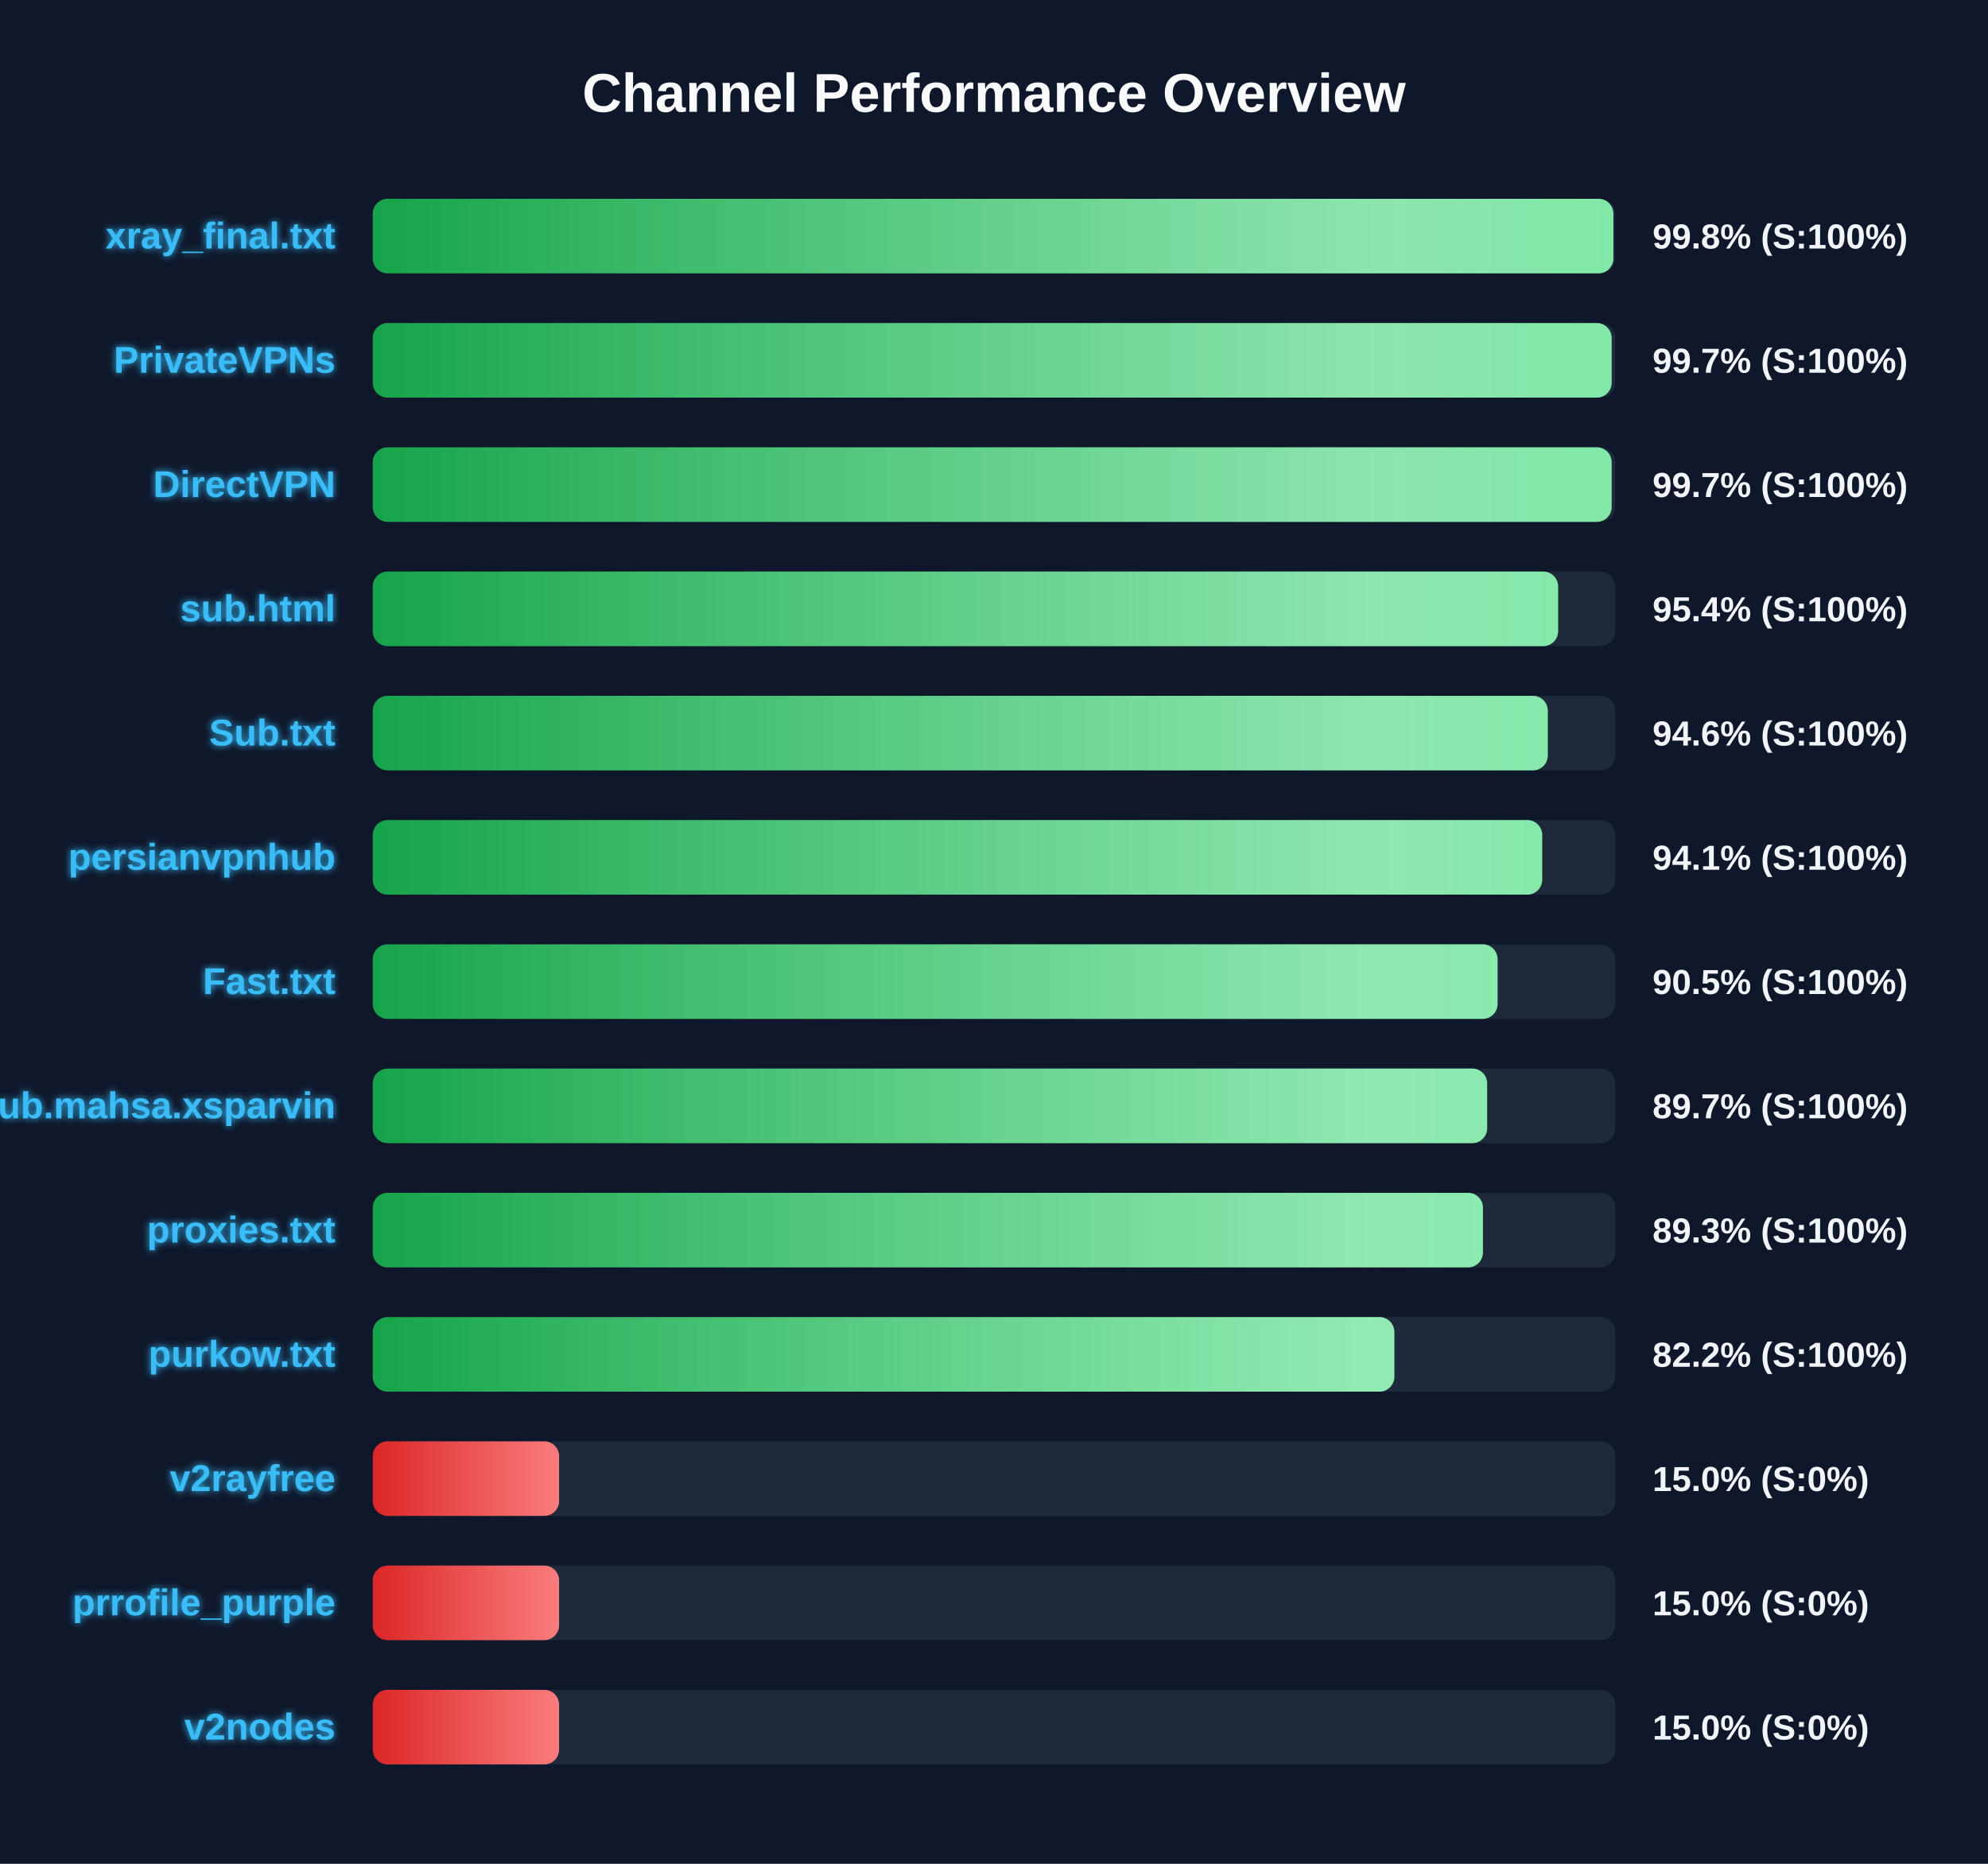
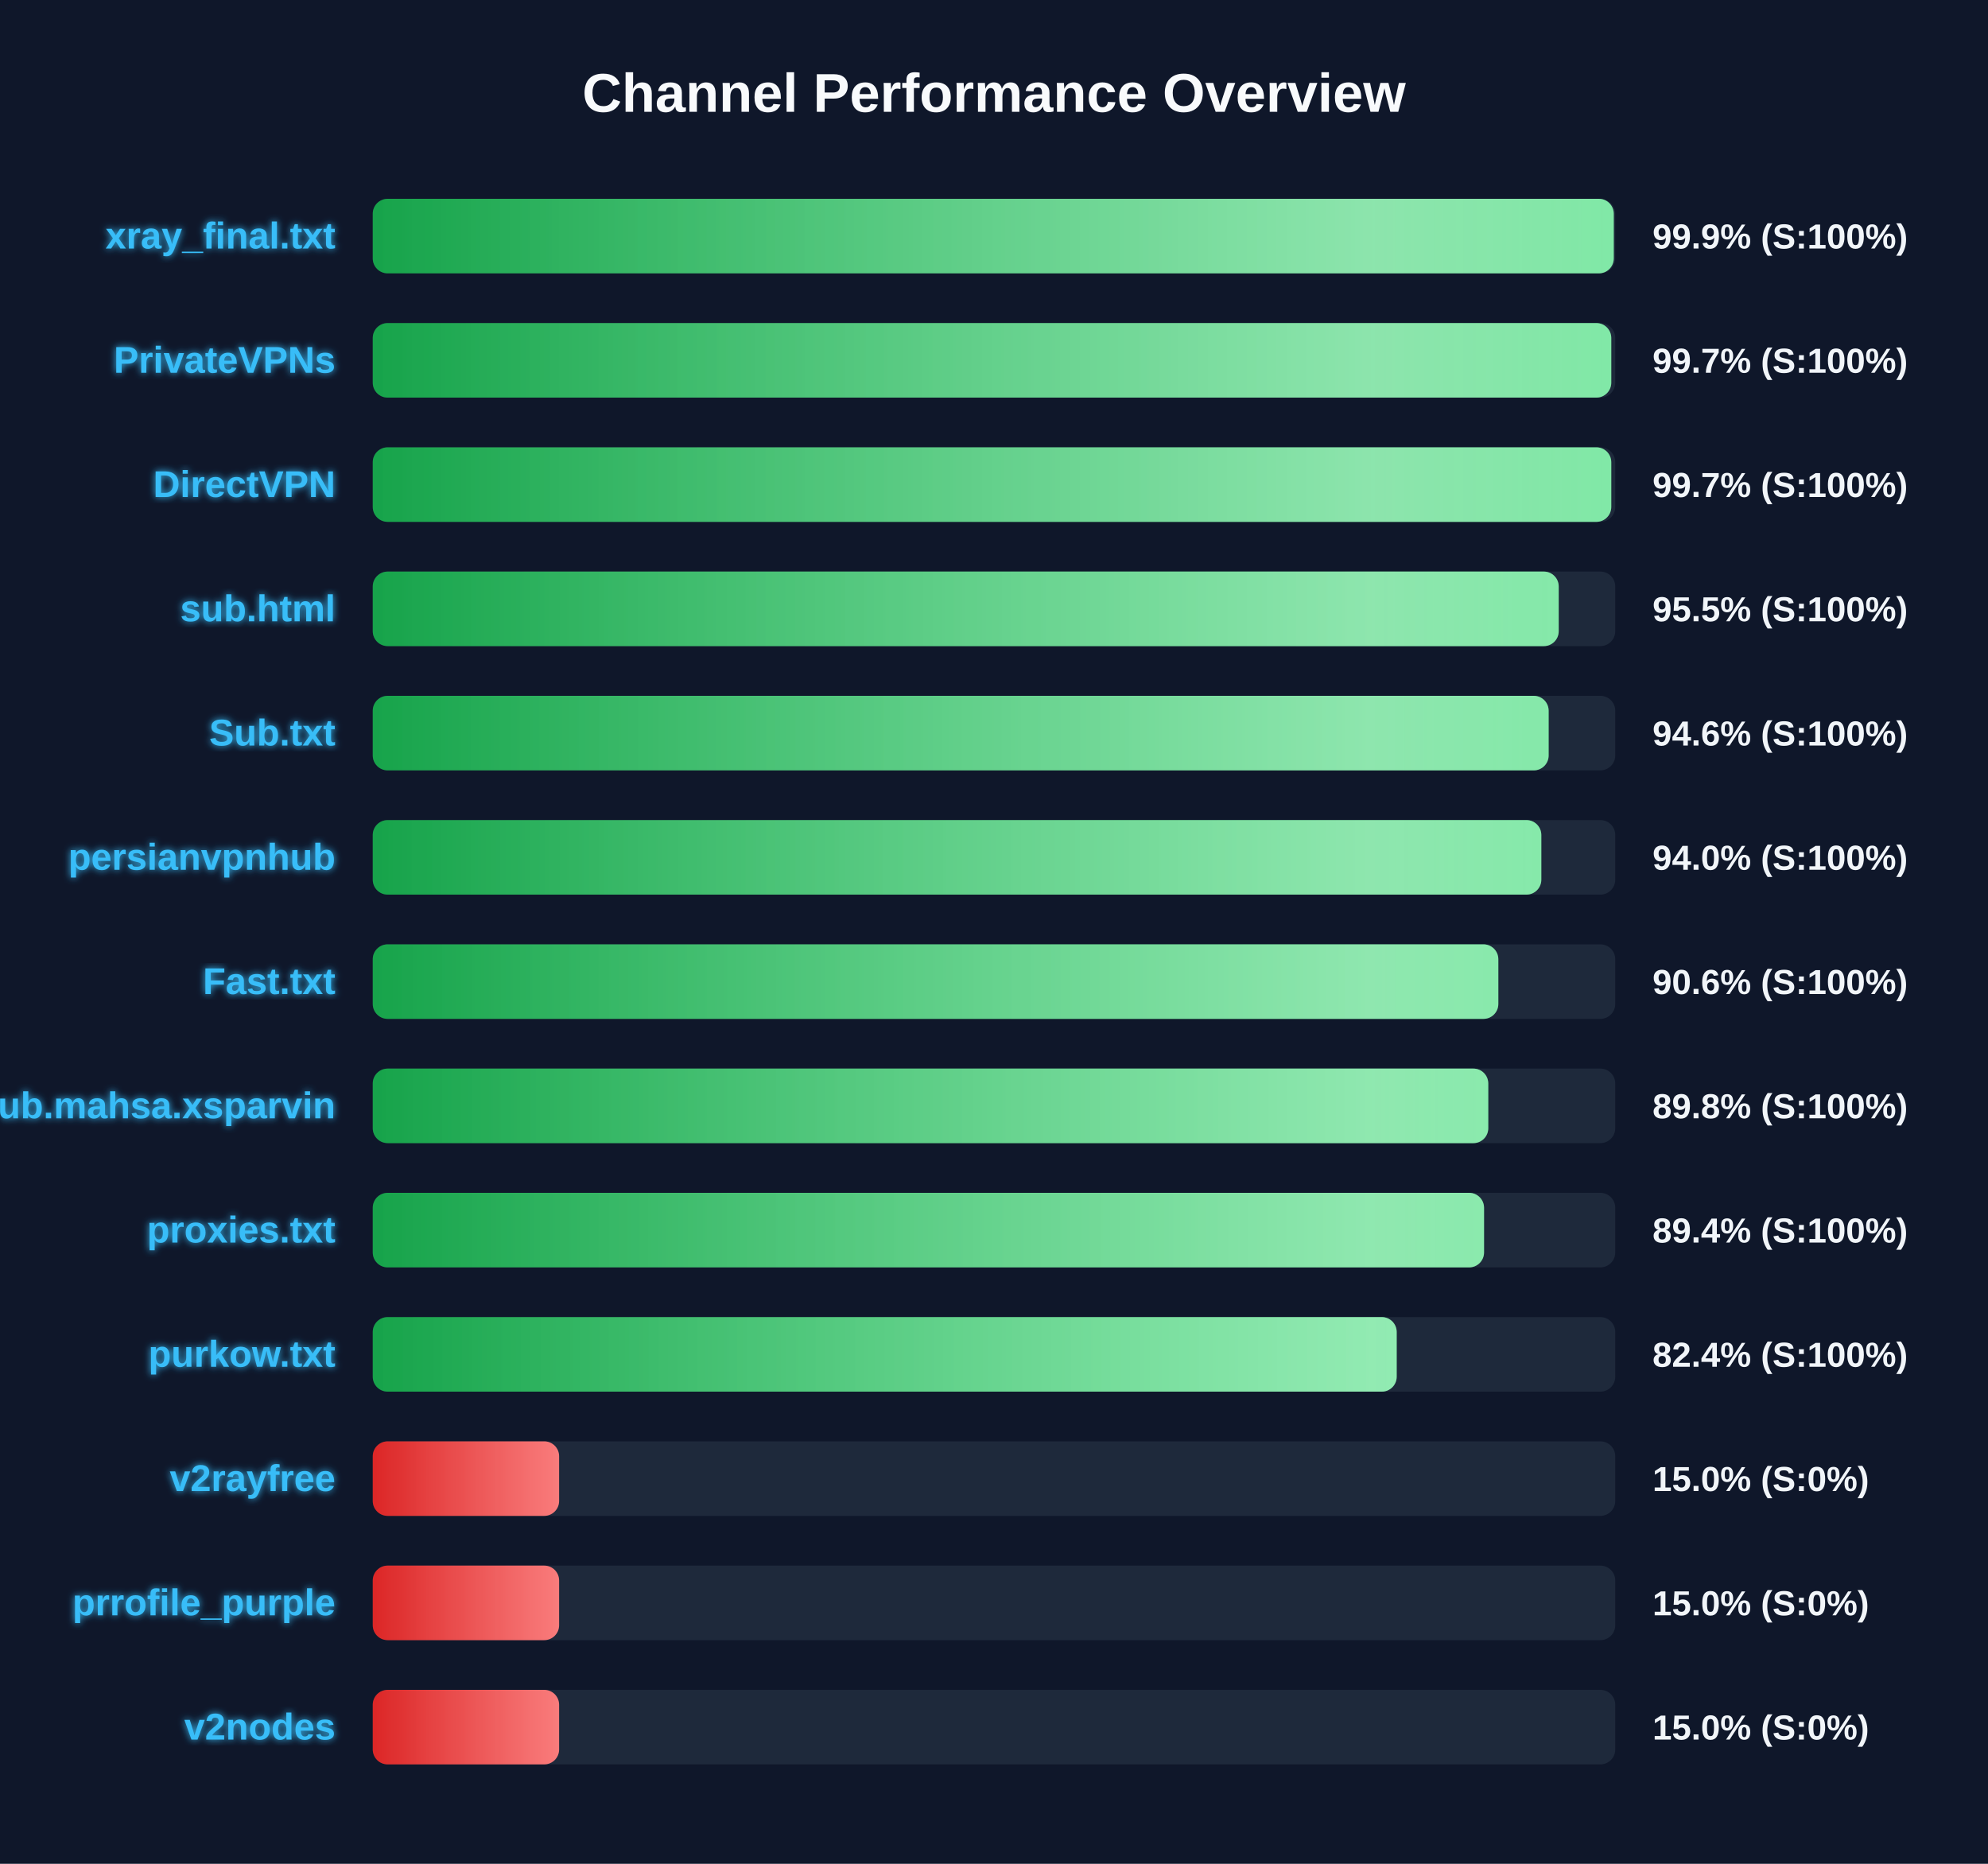
<svg xmlns="http://www.w3.org/2000/svg" width="800" height="750" version="1.1">
  <defs>
    <linearGradient id="grad-green" x1="0%" y1="0%" x2="100%" y2="0%">
      <stop offset="0%" stop-color="#16a34a" />
      <stop offset="100%" stop-color="#4ade80" />
    </linearGradient>
    <linearGradient id="grad-yellow" x1="0%" y1="0%" x2="100%" y2="0%">
      <stop offset="0%" stop-color="#ca8a04" />
      <stop offset="100%" stop-color="#fde047" />
    </linearGradient>
    <linearGradient id="grad-red" x1="0%" y1="0%" x2="100%" y2="0%">
      <stop offset="0%" stop-color="#dc2626" />
      <stop offset="100%" stop-color="#f87171" />
    </linearGradient>
    <linearGradient id="shimmer" x1="0%" y1="0%" x2="100%" y2="0%">
      <stop offset="0%" stop-color="rgba(255,255,255,0)" />
      <stop offset="50%" stop-color="rgba(255,255,255,0.4)" />
      <stop offset="100%" stop-color="rgba(255,255,255,0)" />
    </linearGradient>
    <filter id="glow" x="-20%" y="-20%" width="140%" height="140%">
      <feGaussianBlur stdDeviation="1.5" result="blur" />
      <feComposite in="SourceGraphic" in2="blur" operator="over" />
    </filter>
  </defs>
  <style>
        .bg-rect { fill: #0f172a; }
        .title { font: bold 22px 'Segoe UI', Arial, sans-serif; fill: #f8fafc; }
        .row { font: bold 15px 'Segoe UI', Arial, sans-serif; fill: #38bdf8; filter: url(#glow); }
        .score { font: bold 14px 'Segoe UI', Arial, sans-serif; fill: #f1f5f9; }
        @keyframes shimmer-anim {
            0% { transform: translateX(-100%); }
            100% { transform: translateX(200%); }
        }
        .shimmer-rect {
            animation: shimmer-anim 2.5s infinite linear;
        }
    </style>
  <rect width="100%" height="100%" class="bg-rect" />
  <text x="400" y="45" text-anchor="middle" class="title">Channel Performance Overview</text>
  <rect x="150" y="80" width="500" height="30" fill="#1e293b" rx="6" />
  <clipPath id="clip-0">
-     <rect x="150" y="80" width="499.25" height="30" rx="6" />
+     <rect x="150" y="80" width="499.4" height="30" rx="6" />
  </clipPath>
-   <rect x="150" y="80" width="499.25" height="30" fill="url(#grad-green)" rx="6" />
+   <rect x="150" y="80" width="499.4" height="30" fill="url(#grad-green)" rx="6" />
  <g clip-path="url(#clip-0)">
    <rect x="150" y="80" width="100%" height="30" fill="url(#shimmer)" class="shimmer-rect" />
  </g>
  <text x="135" y="100" text-anchor="end" class="row">xray_final.txt</text>
-   <text x="665" y="100" text-anchor="start" class="score">99.8% (S:100%)</text>
+   <text x="665" y="100" text-anchor="start" class="score">99.9% (S:100%)</text>
  <rect x="150" y="130" width="500" height="30" fill="#1e293b" rx="6" />
  <clipPath id="clip-1">
-     <rect x="150" y="130" width="498.55" height="30" rx="6" />
+     <rect x="150" y="130" width="498.4" height="30" rx="6" />
  </clipPath>
-   <rect x="150" y="130" width="498.55" height="30" fill="url(#grad-green)" rx="6" />
+   <rect x="150" y="130" width="498.4" height="30" fill="url(#grad-green)" rx="6" />
  <g clip-path="url(#clip-1)">
    <rect x="150" y="130" width="100%" height="30" fill="url(#shimmer)" class="shimmer-rect" />
  </g>
  <text x="135" y="150" text-anchor="end" class="row">PrivateVPNs</text>
  <text x="665" y="150" text-anchor="start" class="score">99.7% (S:100%)</text>
  <rect x="150" y="180" width="500" height="30" fill="#1e293b" rx="6" />
  <clipPath id="clip-2">
-     <rect x="150" y="180" width="498.55" height="30" rx="6" />
+     <rect x="150" y="180" width="498.4" height="30" rx="6" />
  </clipPath>
-   <rect x="150" y="180" width="498.55" height="30" fill="url(#grad-green)" rx="6" />
+   <rect x="150" y="180" width="498.4" height="30" fill="url(#grad-green)" rx="6" />
  <g clip-path="url(#clip-2)">
    <rect x="150" y="180" width="100%" height="30" fill="url(#shimmer)" class="shimmer-rect" />
  </g>
  <text x="135" y="200" text-anchor="end" class="row">DirectVPN</text>
  <text x="665" y="200" text-anchor="start" class="score">99.7% (S:100%)</text>
  <rect x="150" y="230" width="500" height="30" fill="#1e293b" rx="6" />
  <clipPath id="clip-3">
-     <rect x="150" y="230" width="477.0" height="30" rx="6" />
+     <rect x="150" y="230" width="477.25" height="30" rx="6" />
  </clipPath>
-   <rect x="150" y="230" width="477.0" height="30" fill="url(#grad-green)" rx="6" />
+   <rect x="150" y="230" width="477.25" height="30" fill="url(#grad-green)" rx="6" />
  <g clip-path="url(#clip-3)">
    <rect x="150" y="230" width="100%" height="30" fill="url(#shimmer)" class="shimmer-rect" />
  </g>
  <text x="135" y="250" text-anchor="end" class="row">sub.html</text>
-   <text x="665" y="250" text-anchor="start" class="score">95.4% (S:100%)</text>
+   <text x="665" y="250" text-anchor="start" class="score">95.5% (S:100%)</text>
  <rect x="150" y="280" width="500" height="30" fill="#1e293b" rx="6" />
  <clipPath id="clip-4">
-     <rect x="150" y="280" width="472.85" height="30" rx="6" />
+     <rect x="150" y="280" width="473.2" height="30" rx="6" />
  </clipPath>
-   <rect x="150" y="280" width="472.85" height="30" fill="url(#grad-green)" rx="6" />
+   <rect x="150" y="280" width="473.2" height="30" fill="url(#grad-green)" rx="6" />
  <g clip-path="url(#clip-4)">
    <rect x="150" y="280" width="100%" height="30" fill="url(#shimmer)" class="shimmer-rect" />
  </g>
  <text x="135" y="300" text-anchor="end" class="row">Sub.txt</text>
  <text x="665" y="300" text-anchor="start" class="score">94.6% (S:100%)</text>
  <rect x="150" y="330" width="500" height="30" fill="#1e293b" rx="6" />
  <clipPath id="clip-5">
-     <rect x="150" y="330" width="470.6" height="30" rx="6" />
+     <rect x="150" y="330" width="470.25" height="30" rx="6" />
  </clipPath>
-   <rect x="150" y="330" width="470.6" height="30" fill="url(#grad-green)" rx="6" />
+   <rect x="150" y="330" width="470.25" height="30" fill="url(#grad-green)" rx="6" />
  <g clip-path="url(#clip-5)">
    <rect x="150" y="330" width="100%" height="30" fill="url(#shimmer)" class="shimmer-rect" />
  </g>
  <text x="135" y="350" text-anchor="end" class="row">persianvpnhub</text>
-   <text x="665" y="350" text-anchor="start" class="score">94.1% (S:100%)</text>
+   <text x="665" y="350" text-anchor="start" class="score">94.0% (S:100%)</text>
  <rect x="150" y="380" width="500" height="30" fill="#1e293b" rx="6" />
  <clipPath id="clip-6">
-     <rect x="150" y="380" width="452.65" height="30" rx="6" />
+     <rect x="150" y="380" width="452.95" height="30" rx="6" />
  </clipPath>
-   <rect x="150" y="380" width="452.65" height="30" fill="url(#grad-green)" rx="6" />
+   <rect x="150" y="380" width="452.95" height="30" fill="url(#grad-green)" rx="6" />
  <g clip-path="url(#clip-6)">
    <rect x="150" y="380" width="100%" height="30" fill="url(#shimmer)" class="shimmer-rect" />
  </g>
  <text x="135" y="400" text-anchor="end" class="row">Fast.txt</text>
-   <text x="665" y="400" text-anchor="start" class="score">90.5% (S:100%)</text>
+   <text x="665" y="400" text-anchor="start" class="score">90.6% (S:100%)</text>
  <rect x="150" y="430" width="500" height="30" fill="#1e293b" rx="6" />
  <clipPath id="clip-7">
-     <rect x="150" y="430" width="448.45" height="30" rx="6" />
+     <rect x="150" y="430" width="448.9" height="30" rx="6" />
  </clipPath>
-   <rect x="150" y="430" width="448.45" height="30" fill="url(#grad-green)" rx="6" />
+   <rect x="150" y="430" width="448.9" height="30" fill="url(#grad-green)" rx="6" />
  <g clip-path="url(#clip-7)">
    <rect x="150" y="430" width="100%" height="30" fill="url(#shimmer)" class="shimmer-rect" />
  </g>
  <text x="135" y="450" text-anchor="end" class="row">Sub.mahsa.xsparvin</text>
-   <text x="665" y="450" text-anchor="start" class="score">89.7% (S:100%)</text>
+   <text x="665" y="450" text-anchor="start" class="score">89.8% (S:100%)</text>
  <rect x="150" y="480" width="500" height="30" fill="#1e293b" rx="6" />
  <clipPath id="clip-8">
-     <rect x="150" y="480" width="446.75" height="30" rx="6" />
+     <rect x="150" y="480" width="447.2" height="30" rx="6" />
  </clipPath>
-   <rect x="150" y="480" width="446.75" height="30" fill="url(#grad-green)" rx="6" />
+   <rect x="150" y="480" width="447.2" height="30" fill="url(#grad-green)" rx="6" />
  <g clip-path="url(#clip-8)">
    <rect x="150" y="480" width="100%" height="30" fill="url(#shimmer)" class="shimmer-rect" />
  </g>
  <text x="135" y="500" text-anchor="end" class="row">proxies.txt</text>
-   <text x="665" y="500" text-anchor="start" class="score">89.3% (S:100%)</text>
+   <text x="665" y="500" text-anchor="start" class="score">89.4% (S:100%)</text>
  <rect x="150" y="530" width="500" height="30" fill="#1e293b" rx="6" />
  <clipPath id="clip-9">
-     <rect x="150" y="530" width="411.1" height="30" rx="6" />
+     <rect x="150" y="530" width="412.05" height="30" rx="6" />
  </clipPath>
-   <rect x="150" y="530" width="411.1" height="30" fill="url(#grad-green)" rx="6" />
+   <rect x="150" y="530" width="412.05" height="30" fill="url(#grad-green)" rx="6" />
  <g clip-path="url(#clip-9)">
    <rect x="150" y="530" width="100%" height="30" fill="url(#shimmer)" class="shimmer-rect" />
  </g>
  <text x="135" y="550" text-anchor="end" class="row">purkow.txt</text>
-   <text x="665" y="550" text-anchor="start" class="score">82.2% (S:100%)</text>
+   <text x="665" y="550" text-anchor="start" class="score">82.4% (S:100%)</text>
  <rect x="150" y="580" width="500" height="30" fill="#1e293b" rx="6" />
  <clipPath id="clip-10">
    <rect x="150" y="580" width="75.0" height="30" rx="6" />
  </clipPath>
  <rect x="150" y="580" width="75.0" height="30" fill="url(#grad-red)" rx="6" />
  <g clip-path="url(#clip-10)">
    <rect x="150" y="580" width="100%" height="30" fill="url(#shimmer)" class="shimmer-rect" />
  </g>
  <text x="135" y="600" text-anchor="end" class="row">v2rayfree</text>
  <text x="665" y="600" text-anchor="start" class="score">15.0% (S:0%)</text>
  <rect x="150" y="630" width="500" height="30" fill="#1e293b" rx="6" />
  <clipPath id="clip-11">
    <rect x="150" y="630" width="75.0" height="30" rx="6" />
  </clipPath>
  <rect x="150" y="630" width="75.0" height="30" fill="url(#grad-red)" rx="6" />
  <g clip-path="url(#clip-11)">
    <rect x="150" y="630" width="100%" height="30" fill="url(#shimmer)" class="shimmer-rect" />
  </g>
  <text x="135" y="650" text-anchor="end" class="row">prrofile_purple</text>
  <text x="665" y="650" text-anchor="start" class="score">15.0% (S:0%)</text>
  <rect x="150" y="680" width="500" height="30" fill="#1e293b" rx="6" />
  <clipPath id="clip-12">
    <rect x="150" y="680" width="75.0" height="30" rx="6" />
  </clipPath>
  <rect x="150" y="680" width="75.0" height="30" fill="url(#grad-red)" rx="6" />
  <g clip-path="url(#clip-12)">
    <rect x="150" y="680" width="100%" height="30" fill="url(#shimmer)" class="shimmer-rect" />
  </g>
  <text x="135" y="700" text-anchor="end" class="row">v2nodes</text>
  <text x="665" y="700" text-anchor="start" class="score">15.0% (S:0%)</text>
</svg>
